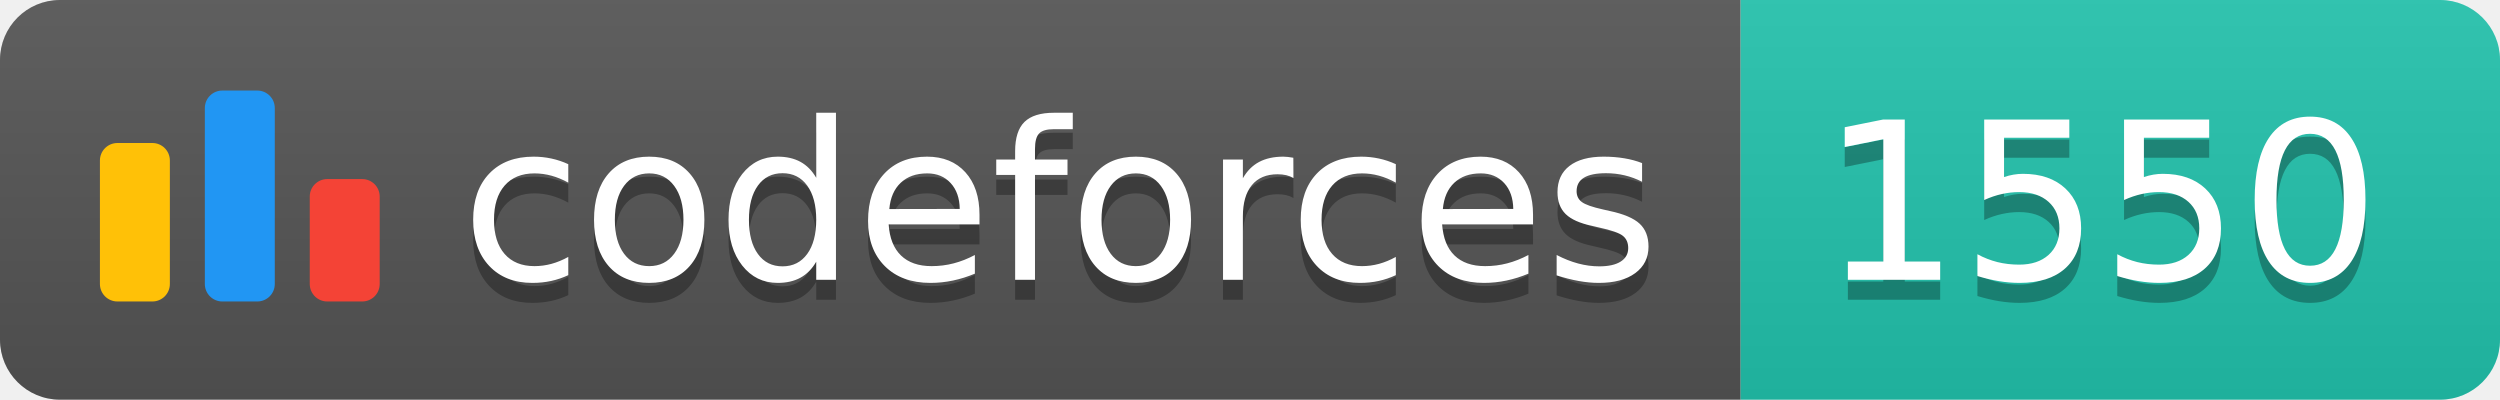
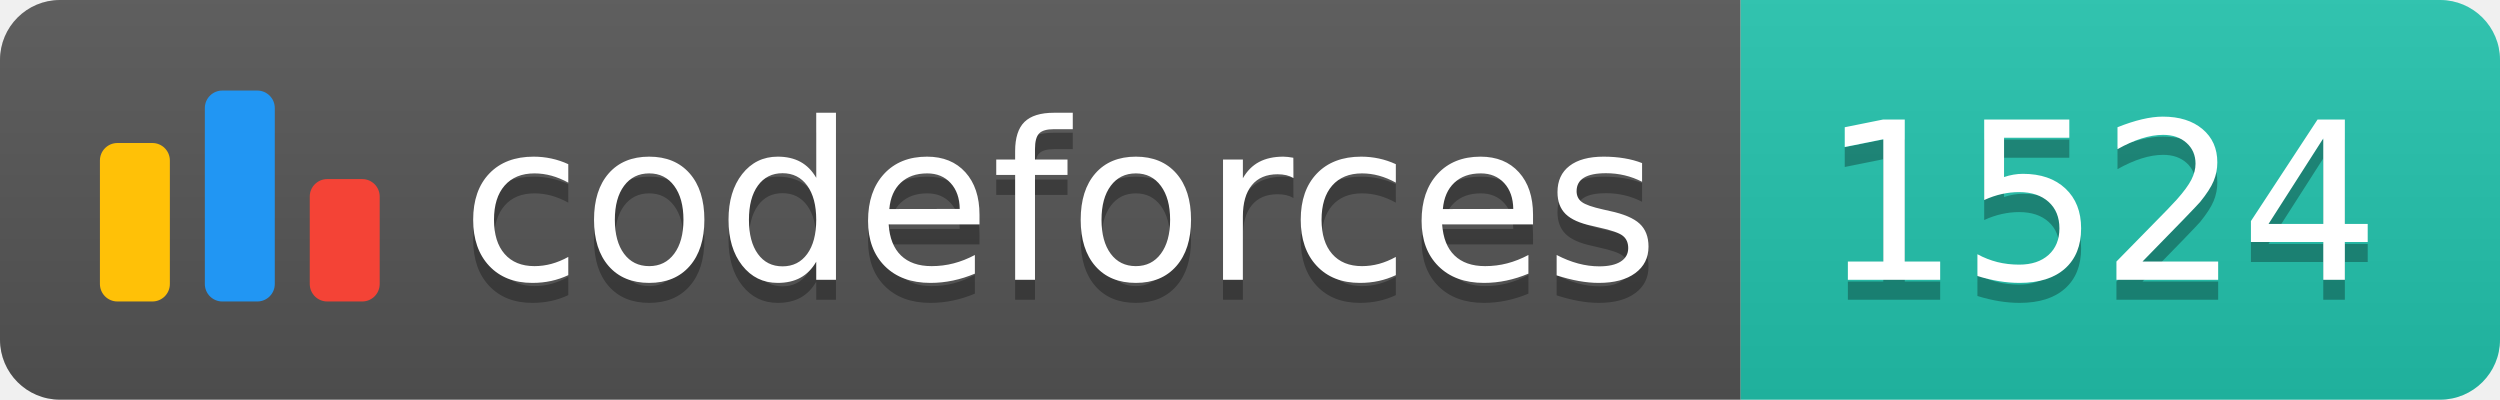
<svg xmlns="http://www.w3.org/2000/svg" width="125.1" height="20">
  <linearGradient id="smooth" x2="0" y2="100%">
    <stop offset="0" stop-color="#bbb" stop-opacity=".1" />
    <stop offset="1" stop-opacity=".1" />
  </linearGradient>
  <clipPath id="round">
    <rect width="125.1" height="20" rx="3" fill="#fff" />
  </clipPath>
  <g clip-path="url(#round)">
    <rect width="87.1" height="20" fill="#555" />
    <rect x="87.1" width="38.0" height="20" fill="#22C4AE" />
    <rect width="125.1" height="20" fill="url(#smooth)" />
  </g>
  <g fill="#fff" text-anchor="middle" font-family="DejaVu Sans,Verdana,Geneva,sans-serif" font-size="110">
    <svg x="5" y="3" class="logo" width="14" height="14" viewBox="0 0 32 25" fill="none">
      <rect y="6" width="8" height="18.125" rx="2" fill="#FFC107" />
      <rect x="24" y="10.125" width="8" height="14" rx="2" fill="#F44336" />
      <rect x="12" width="8" height="24.125" rx="2" fill="#2196F3" />
    </svg>
    <text x="530.5" y="150" fill="#010101" fill-opacity=".3" transform="scale(0.1)" textLength="601.0" lengthAdjust="spacing">codeforces
        </text>
    <text x="530.5" y="140" transform="scale(0.1)" textLength="601.0" lengthAdjust="spacing">codeforces</text>
-     <text x="1051.0" y="150" fill="#010101" fill-opacity=".3" transform="scale(0.1)" textLength="280.0" lengthAdjust="spacing">1550
+     <text x="1051.0" y="150" fill="#010101" fill-opacity=".3" transform="scale(0.1)" textLength="280.0" lengthAdjust="spacing">1524
        </text>
-     <text x="1051.0" y="140" transform="scale(0.1)" textLength="280.0" lengthAdjust="spacing">1550</text>
+     <text x="1051.0" y="140" transform="scale(0.1)" textLength="280.0" lengthAdjust="spacing">1524</text>
  </g>
</svg>
